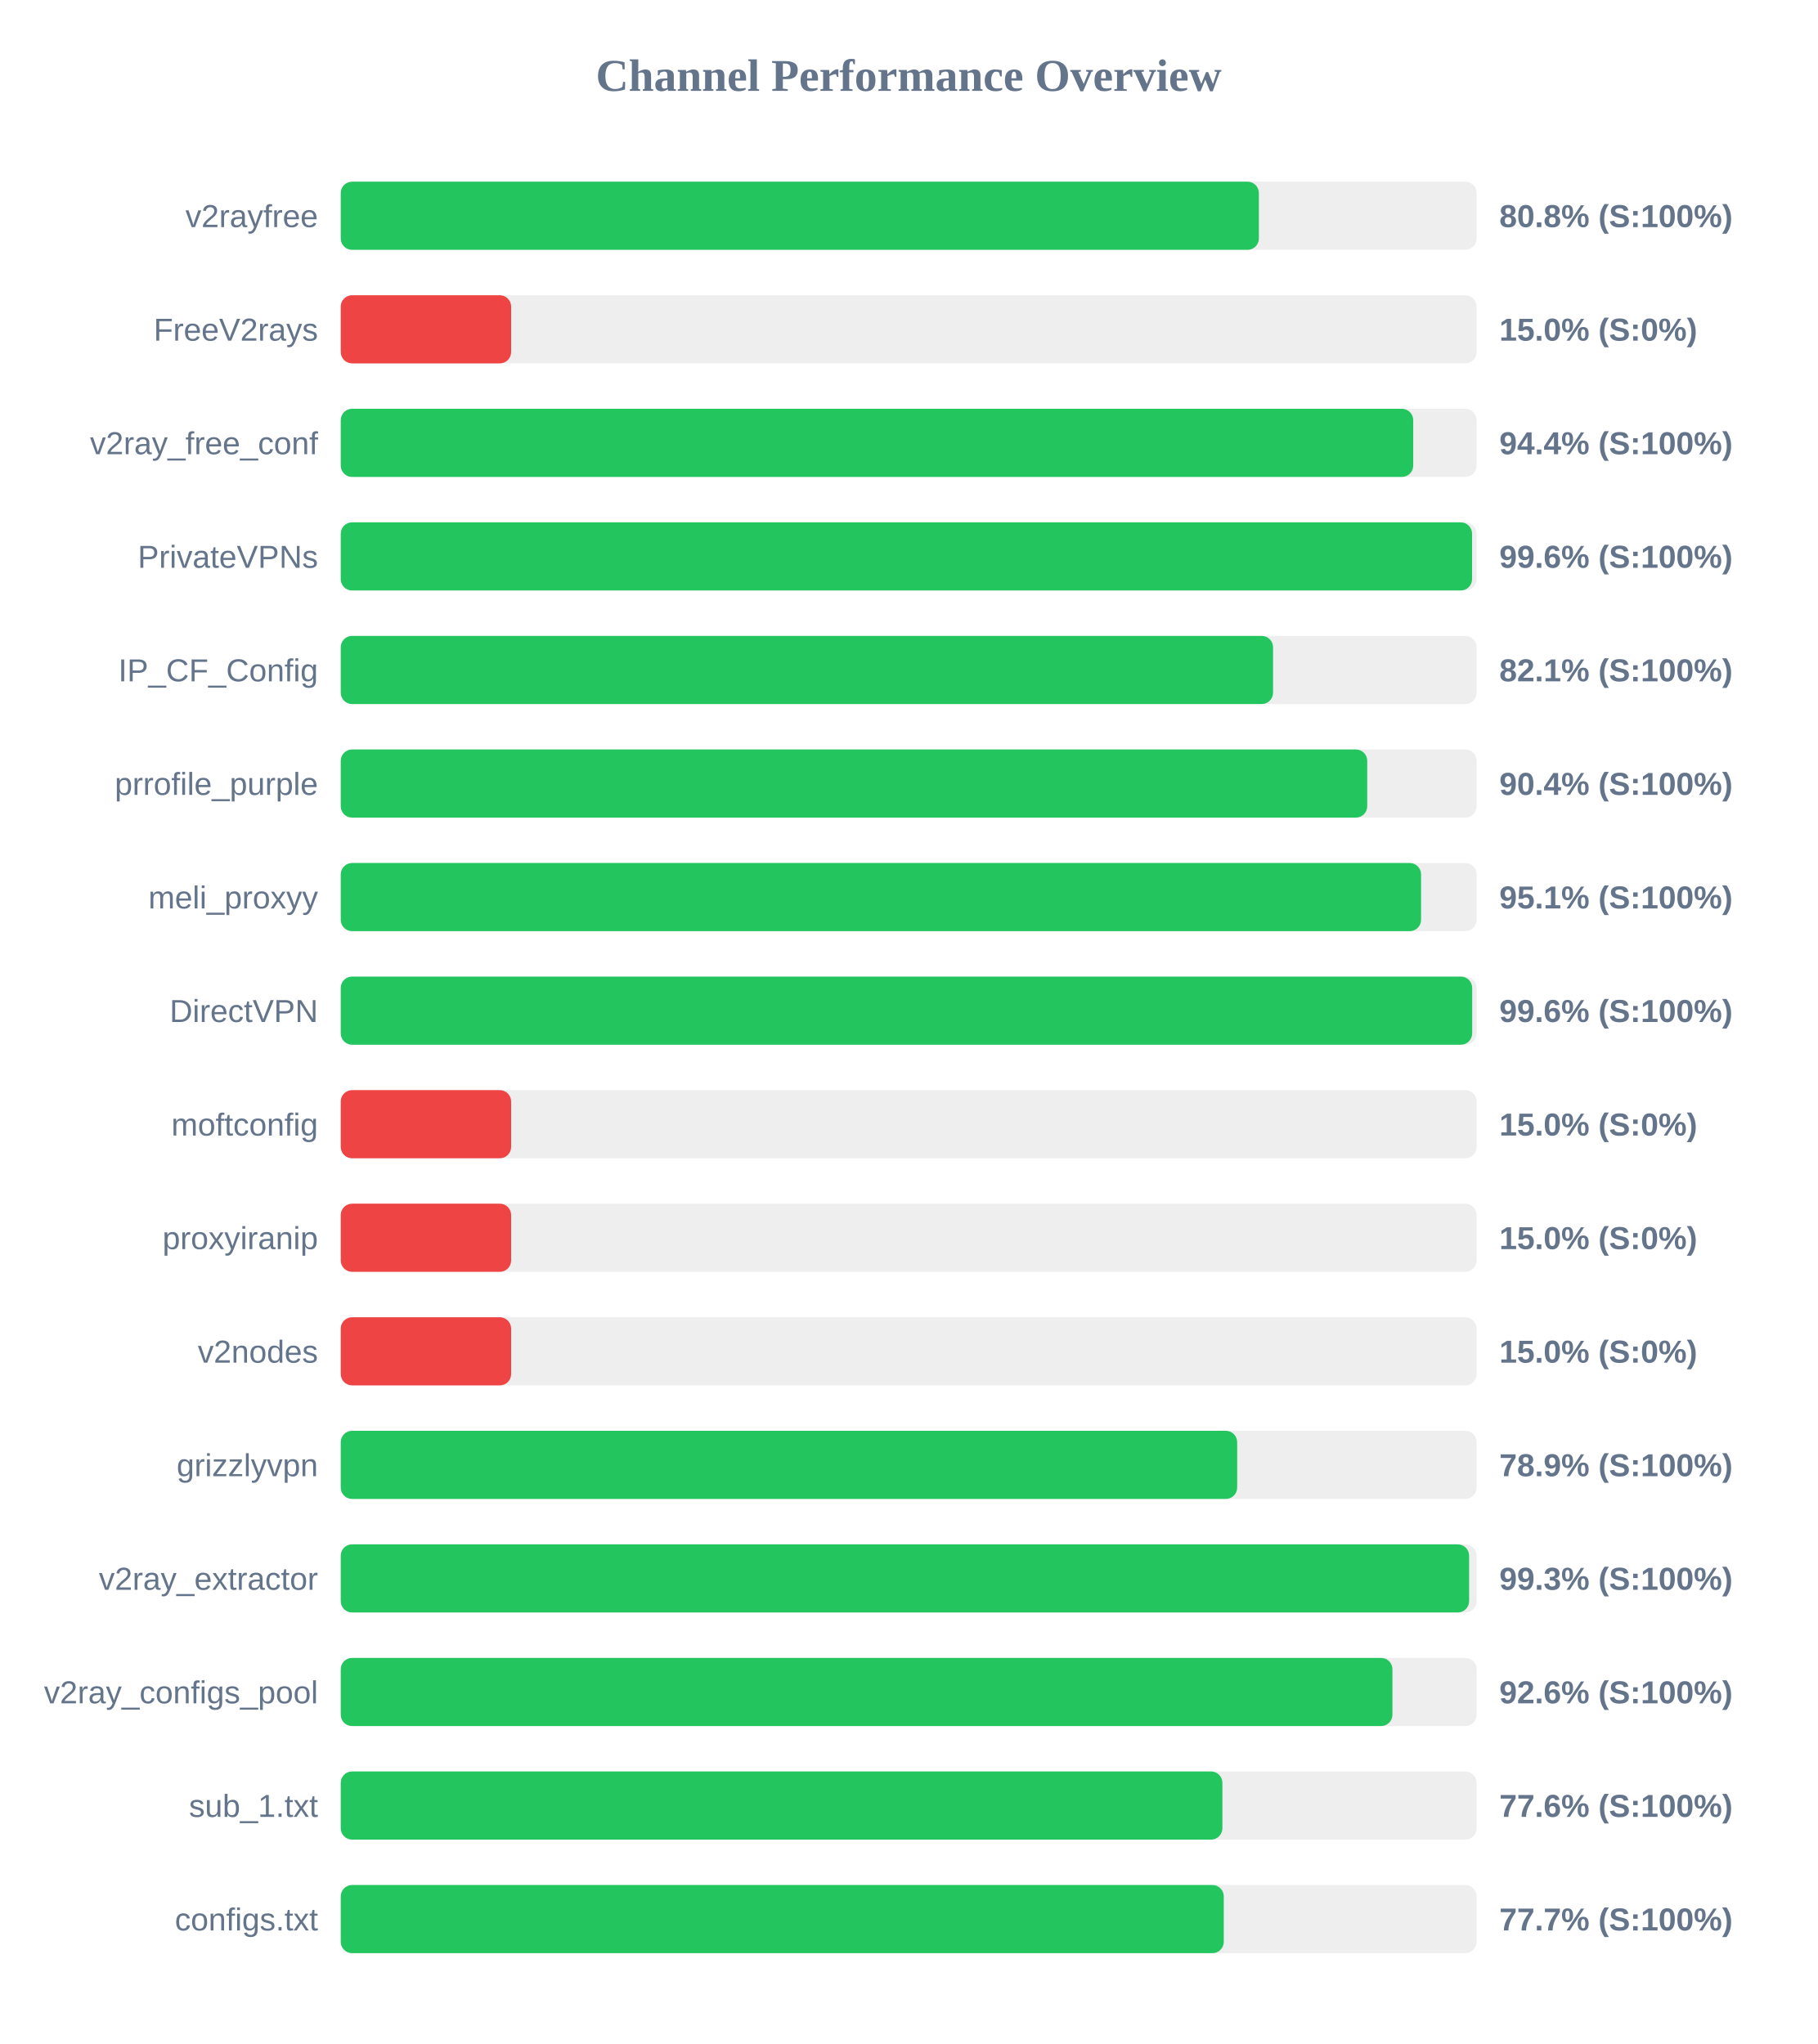
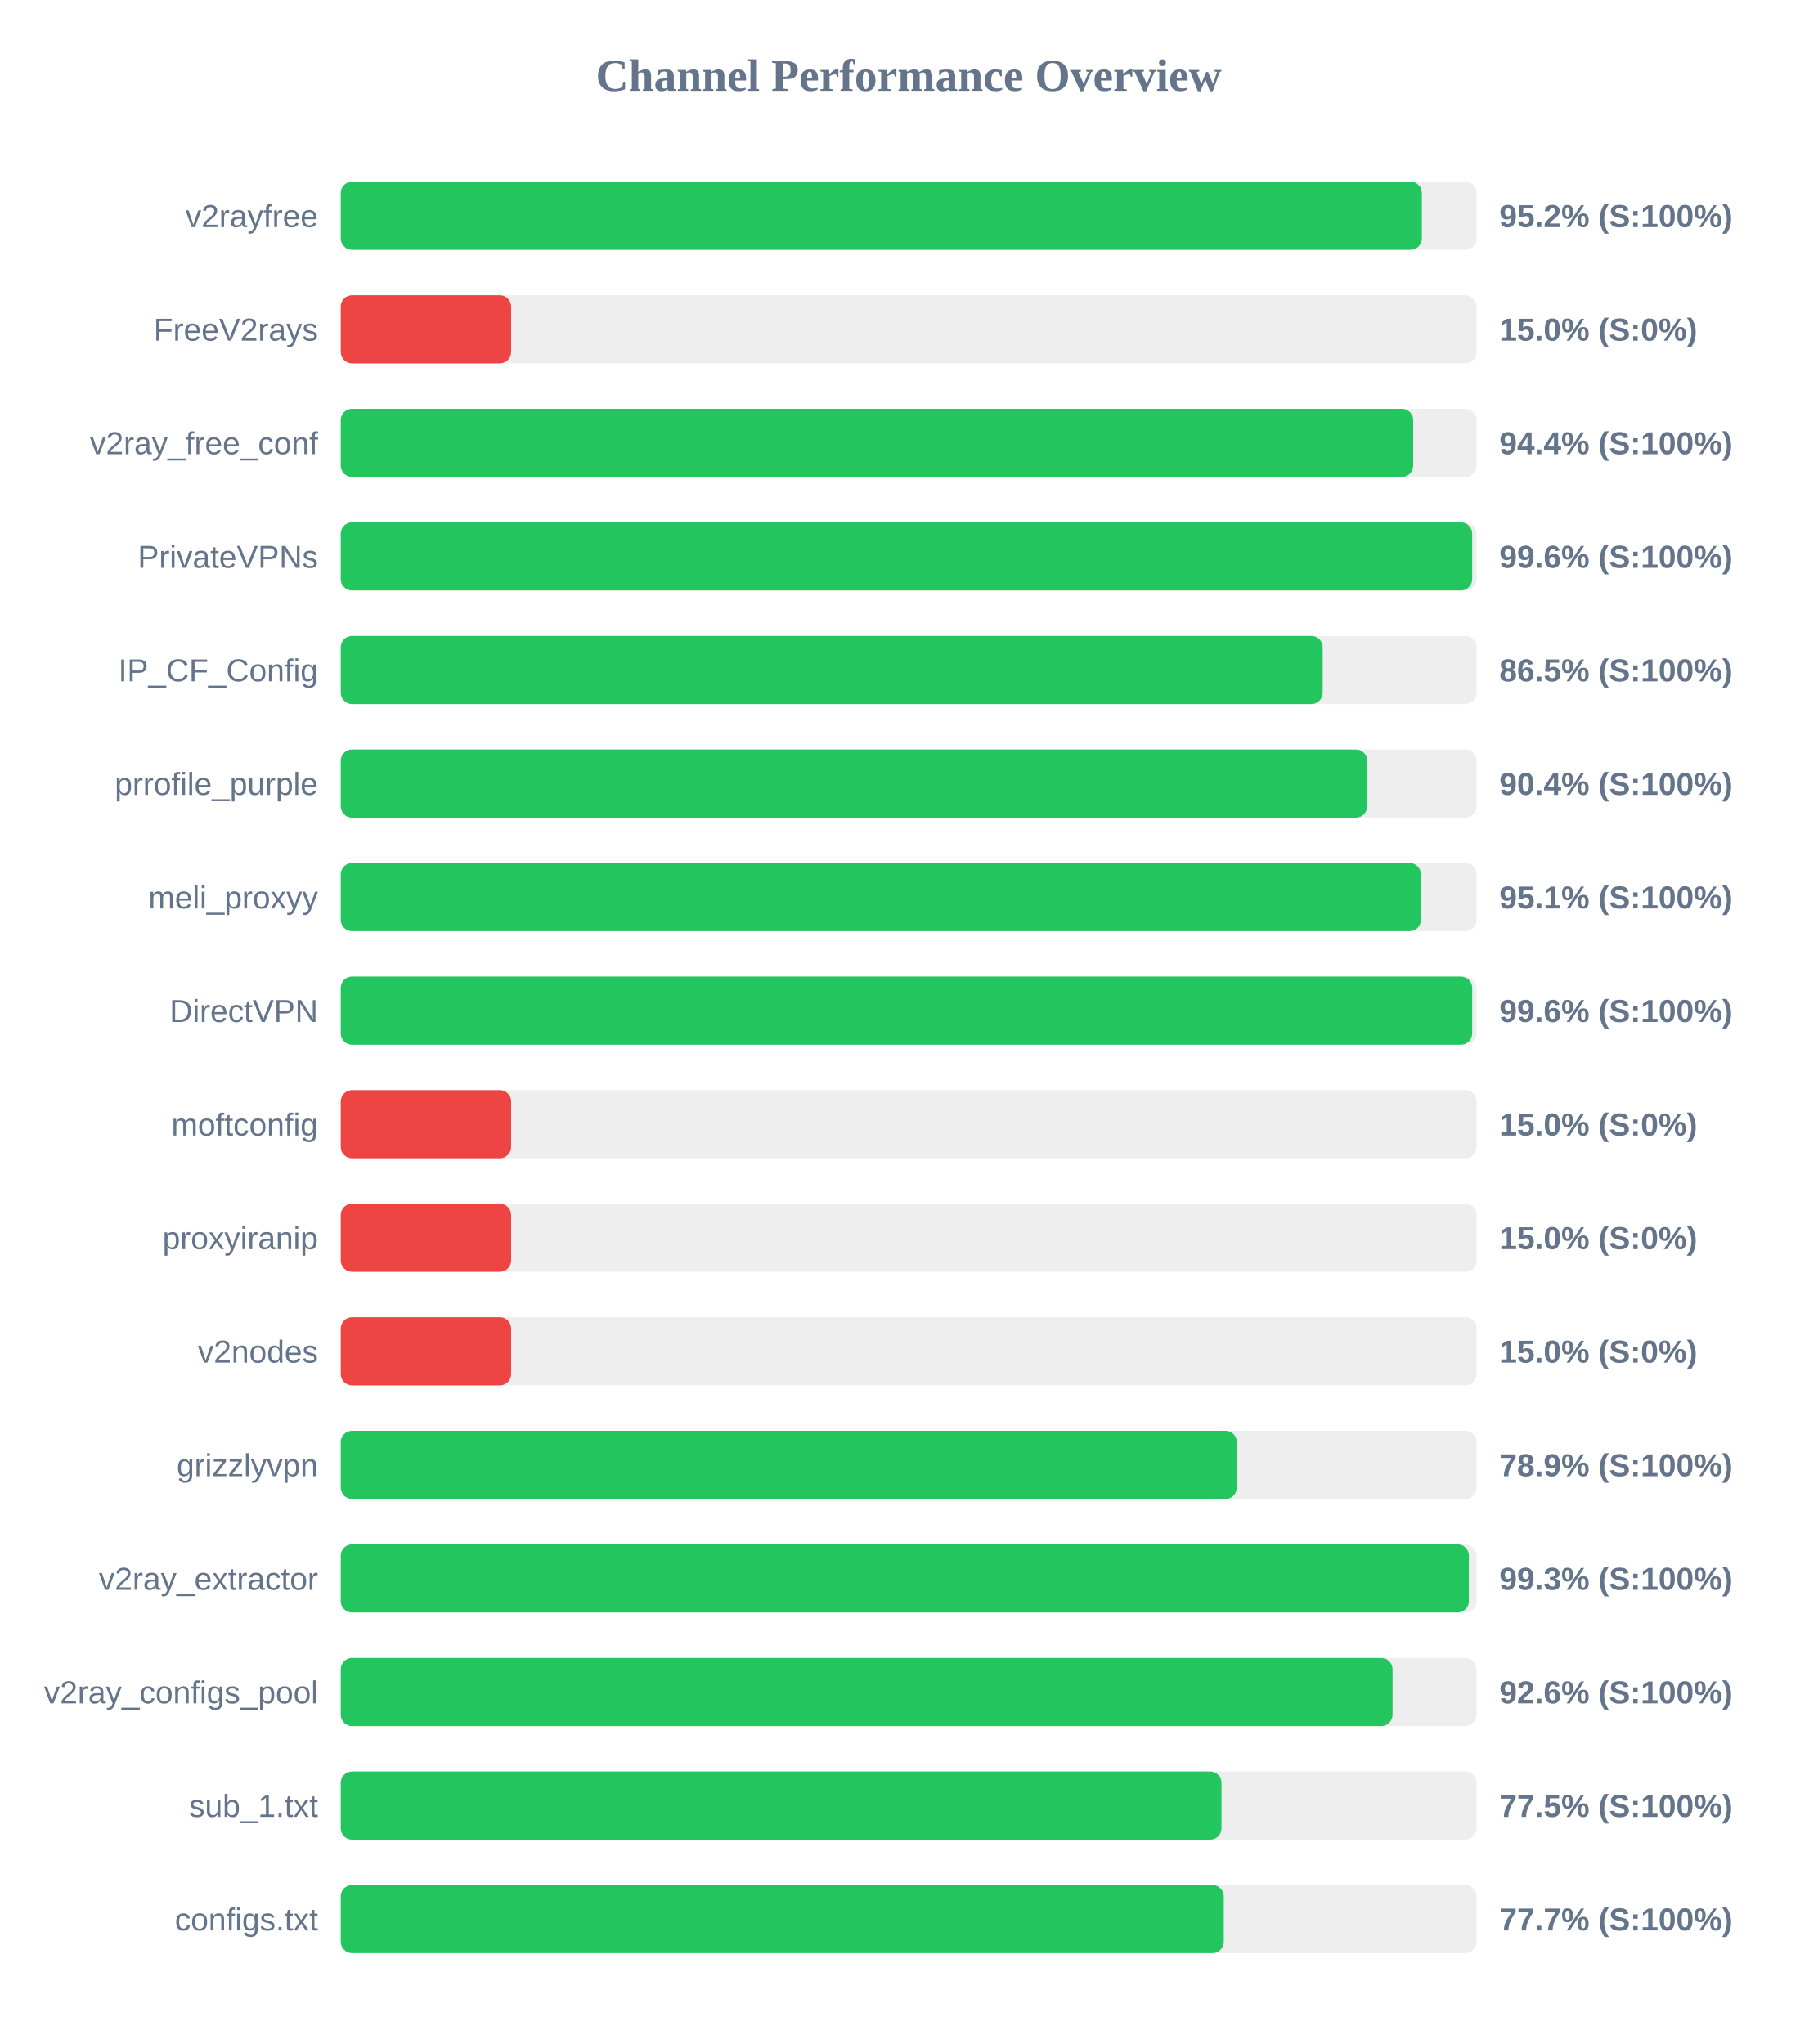
<svg xmlns="http://www.w3.org/2000/svg" width="800" height="900" version="1.1">
  <style>
        .row { font: 14px Arial; fill: #64748b; }
        .score { font: bold 14px Arial; fill: #64748b; }
    </style>
  <text x="400" y="40" text-anchor="middle" font-size="20px" font-weight="bold" fill="#64748b">Channel Performance Overview</text>
  <rect x="150" y="80" width="500" height="30" fill="#eee" rx="5" />
-   <rect x="150" y="80" width="404.15" height="30" fill="#22c55e" rx="5" />
+   <rect x="150" y="80" width="475.9" height="30" fill="#22c55e" rx="5" />
  <text x="140" y="100" text-anchor="end" class="row">v2rayfree</text>
-   <text x="660" y="100" text-anchor="start" class="score">80.8% (S:100%)</text>
+   <text x="660" y="100" text-anchor="start" class="score">95.2% (S:100%)</text>
  <rect x="150" y="130" width="500" height="30" fill="#eee" rx="5" />
  <rect x="150" y="130" width="75.0" height="30" fill="#ef4444" rx="5" />
  <text x="140" y="150" text-anchor="end" class="row">FreeV2rays</text>
  <text x="660" y="150" text-anchor="start" class="score">15.0% (S:0%)</text>
  <rect x="150" y="180" width="500" height="30" fill="#eee" rx="5" />
  <rect x="150" y="180" width="472.1" height="30" fill="#22c55e" rx="5" />
  <text x="140" y="200" text-anchor="end" class="row">v2ray_free_conf</text>
  <text x="660" y="200" text-anchor="start" class="score">94.4% (S:100%)</text>
  <rect x="150" y="230" width="500" height="30" fill="#eee" rx="5" />
-   <rect x="150" y="230" width="498.0" height="30" fill="#22c55e" rx="5" />
+   <rect x="150" y="230" width="498.05" height="30" fill="#22c55e" rx="5" />
  <text x="140" y="250" text-anchor="end" class="row">PrivateVPNs</text>
  <text x="660" y="250" text-anchor="start" class="score">99.6% (S:100%)</text>
  <rect x="150" y="280" width="500" height="30" fill="#eee" rx="5" />
-   <rect x="150" y="280" width="410.4" height="30" fill="#22c55e" rx="5" />
+   <rect x="150" y="280" width="432.25" height="30" fill="#22c55e" rx="5" />
  <text x="140" y="300" text-anchor="end" class="row">IP_CF_Config</text>
-   <text x="660" y="300" text-anchor="start" class="score">82.1% (S:100%)</text>
+   <text x="660" y="300" text-anchor="start" class="score">86.5% (S:100%)</text>
  <rect x="150" y="330" width="500" height="30" fill="#eee" rx="5" />
  <rect x="150" y="330" width="451.85" height="30" fill="#22c55e" rx="5" />
  <text x="140" y="350" text-anchor="end" class="row">prrofile_purple</text>
  <text x="660" y="350" text-anchor="start" class="score">90.4% (S:100%)</text>
  <rect x="150" y="380" width="500" height="30" fill="#eee" rx="5" />
-   <rect x="150" y="380" width="475.55" height="30" fill="#22c55e" rx="5" />
+   <rect x="150" y="380" width="475.5" height="30" fill="#22c55e" rx="5" />
  <text x="140" y="400" text-anchor="end" class="row">meli_proxyy</text>
  <text x="660" y="400" text-anchor="start" class="score">95.1% (S:100%)</text>
  <rect x="150" y="430" width="500" height="30" fill="#eee" rx="5" />
  <rect x="150" y="430" width="498.05" height="30" fill="#22c55e" rx="5" />
  <text x="140" y="450" text-anchor="end" class="row">DirectVPN</text>
  <text x="660" y="450" text-anchor="start" class="score">99.6% (S:100%)</text>
  <rect x="150" y="480" width="500" height="30" fill="#eee" rx="5" />
  <rect x="150" y="480" width="75.0" height="30" fill="#ef4444" rx="5" />
  <text x="140" y="500" text-anchor="end" class="row">moftconfig</text>
  <text x="660" y="500" text-anchor="start" class="score">15.0% (S:0%)</text>
  <rect x="150" y="530" width="500" height="30" fill="#eee" rx="5" />
  <rect x="150" y="530" width="75.0" height="30" fill="#ef4444" rx="5" />
  <text x="140" y="550" text-anchor="end" class="row">proxyiranip</text>
  <text x="660" y="550" text-anchor="start" class="score">15.0% (S:0%)</text>
  <rect x="150" y="580" width="500" height="30" fill="#eee" rx="5" />
  <rect x="150" y="580" width="75.0" height="30" fill="#ef4444" rx="5" />
  <text x="140" y="600" text-anchor="end" class="row">v2nodes</text>
  <text x="660" y="600" text-anchor="start" class="score">15.0% (S:0%)</text>
  <rect x="150" y="630" width="500" height="30" fill="#eee" rx="5" />
-   <rect x="150" y="630" width="394.6" height="30" fill="#22c55e" rx="5" />
+   <rect x="150" y="630" width="394.45" height="30" fill="#22c55e" rx="5" />
  <text x="140" y="650" text-anchor="end" class="row">grizzlyvpn</text>
  <text x="660" y="650" text-anchor="start" class="score">78.9% (S:100%)</text>
  <rect x="150" y="680" width="500" height="30" fill="#eee" rx="5" />
-   <rect x="150" y="680" width="496.7" height="30" fill="#22c55e" rx="5" />
+   <rect x="150" y="680" width="496.6" height="30" fill="#22c55e" rx="5" />
  <text x="140" y="700" text-anchor="end" class="row">v2ray_extractor</text>
  <text x="660" y="700" text-anchor="start" class="score">99.3% (S:100%)</text>
  <rect x="150" y="730" width="500" height="30" fill="#eee" rx="5" />
-   <rect x="150" y="730" width="462.95" height="30" fill="#22c55e" rx="5" />
+   <rect x="150" y="730" width="463.0" height="30" fill="#22c55e" rx="5" />
  <text x="140" y="750" text-anchor="end" class="row">v2ray_configs_pool</text>
  <text x="660" y="750" text-anchor="start" class="score">92.6% (S:100%)</text>
  <rect x="150" y="780" width="500" height="30" fill="#eee" rx="5" />
-   <rect x="150" y="780" width="388.1" height="30" fill="#22c55e" rx="5" />
+   <rect x="150" y="780" width="387.7" height="30" fill="#22c55e" rx="5" />
  <text x="140" y="800" text-anchor="end" class="row">sub_1.txt</text>
-   <text x="660" y="800" text-anchor="start" class="score">77.6% (S:100%)</text>
+   <text x="660" y="800" text-anchor="start" class="score">77.5% (S:100%)</text>
  <rect x="150" y="830" width="500" height="30" fill="#eee" rx="5" />
  <rect x="150" y="830" width="388.7" height="30" fill="#22c55e" rx="5" />
  <text x="140" y="850" text-anchor="end" class="row">configs.txt</text>
  <text x="660" y="850" text-anchor="start" class="score">77.7% (S:100%)</text>
</svg>
